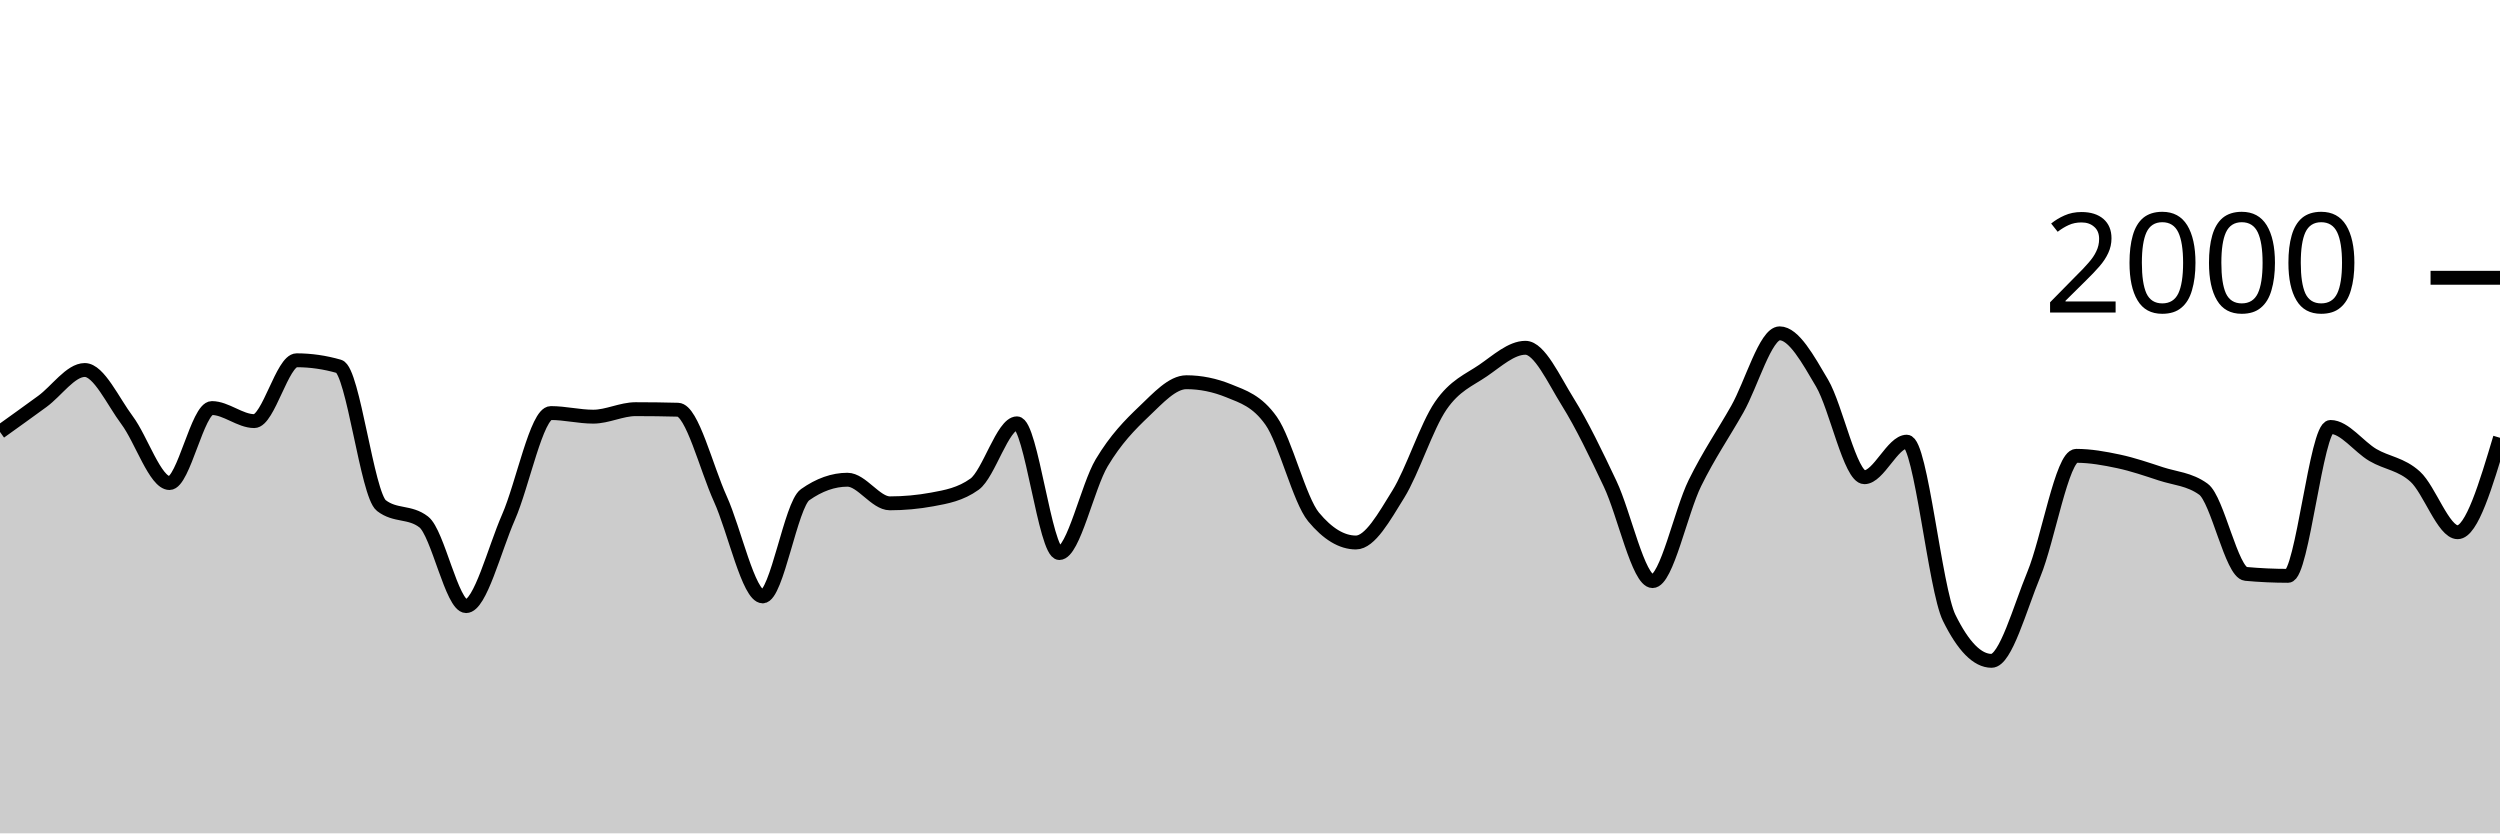
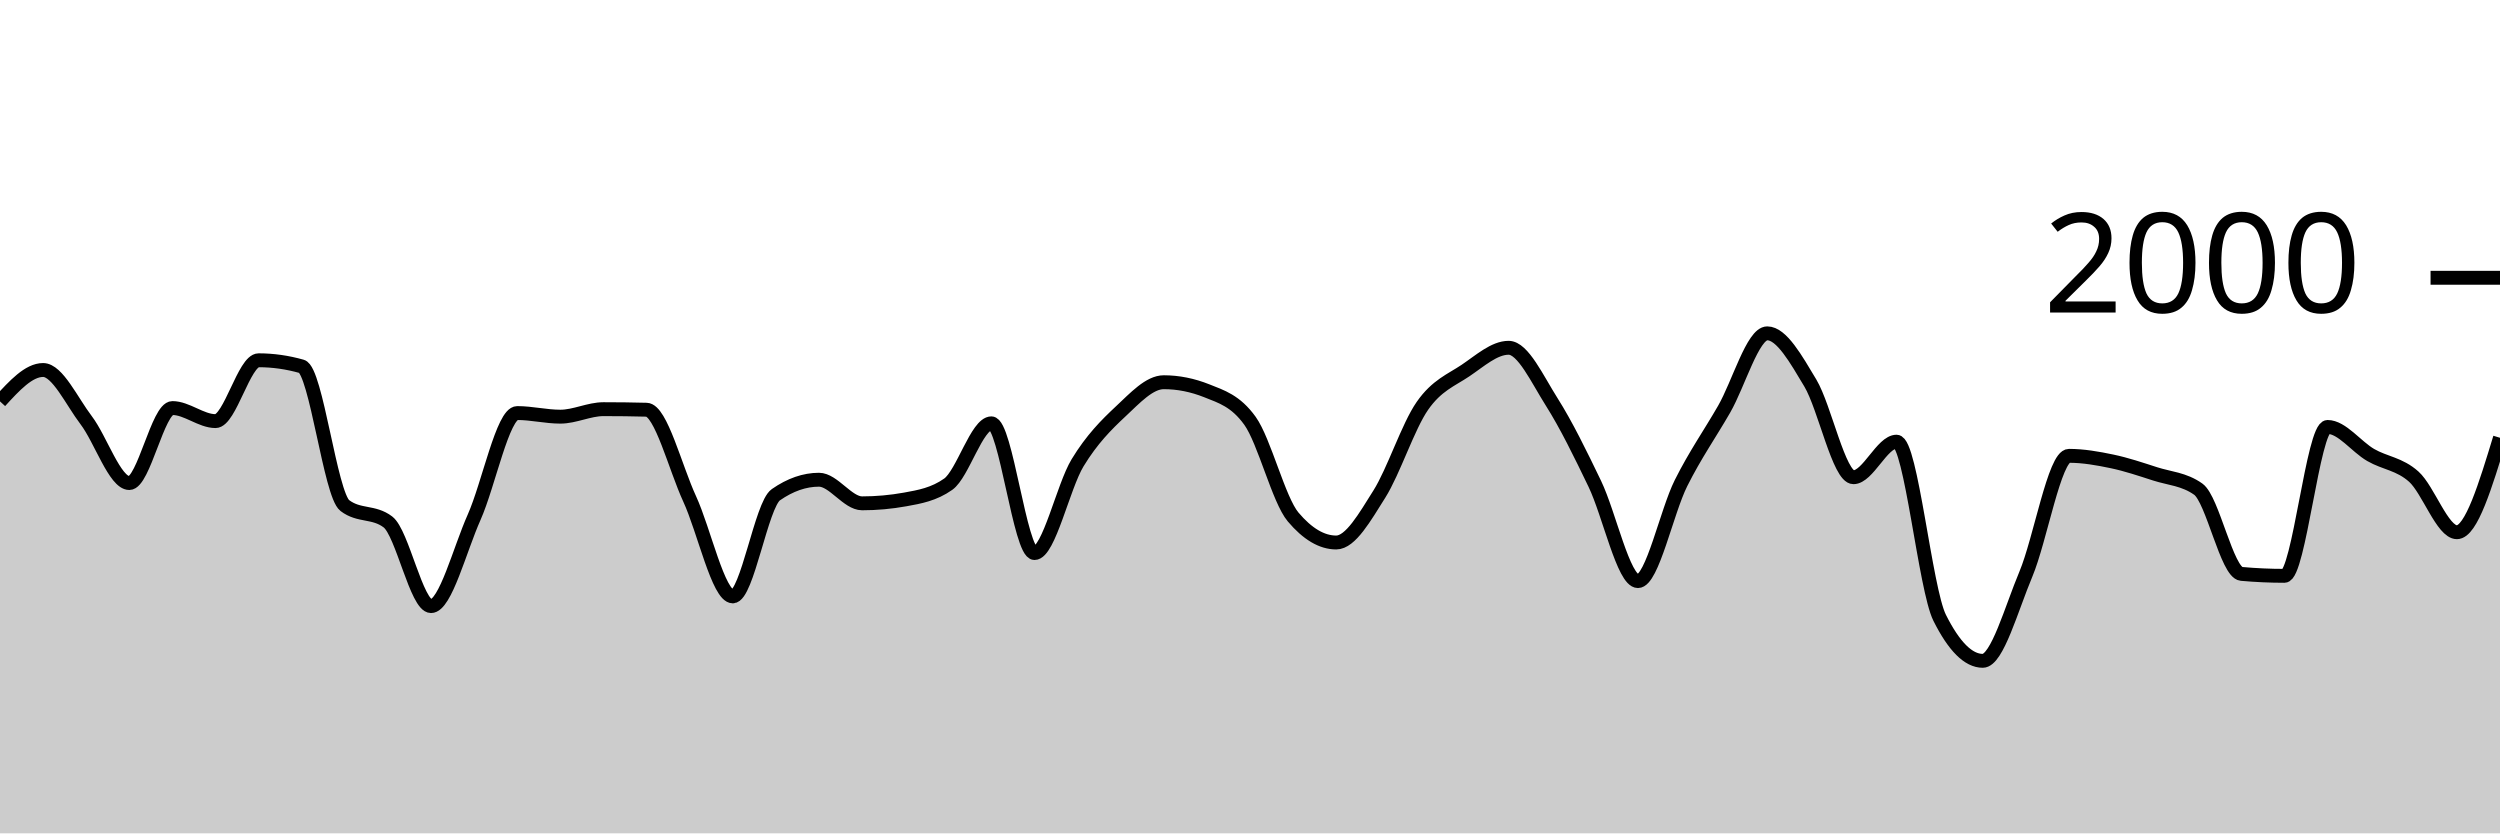
<svg xmlns="http://www.w3.org/2000/svg" viewBox="0 0 180 60">
  <g transform="translate(0,20)">
-     <path class="area" fill="rgba(0, 0, 0, 0.2)" d="M0,11.1C1.017,10.372,2.034,9.643,3.051,8.9C4.068,8.157,5.085,6.64,6.102,6.64C7.119,6.64,8.136,8.903,9.153,10.26C10.169,11.617,11.186,14.78,12.203,14.78C13.22,14.78,14.237,9.38,15.254,9.38C16.271,9.38,17.288,10.32,18.305,10.32C19.322,10.32,20.339,5.94,21.356,5.94C22.373,5.94,23.39,6.087,24.407,6.38C25.424,6.673,26.441,15.613,27.458,16.4C28.475,17.187,29.492,16.793,30.508,17.58C31.525,18.367,32.542,23.64,33.559,23.64C34.576,23.64,35.593,19.557,36.61,17.24C37.627,14.923,38.644,9.74,39.661,9.74C40.678,9.74,41.695,10,42.712,10C43.729,10,44.746,9.46,45.763,9.46C46.78,9.46,47.797,9.473,48.814,9.5C49.831,9.527,50.847,13.68,51.864,15.92C52.881,18.16,53.898,22.94,54.915,22.94C55.932,22.94,56.949,16.34,57.966,15.62C58.983,14.9,60,14.54,61.017,14.54C62.034,14.54,63.051,16.24,64.068,16.24C65.085,16.24,66.102,16.147,67.119,15.96C68.136,15.773,69.153,15.593,70.169,14.86C71.186,14.127,72.203,10.48,73.22,10.48C74.237,10.48,75.254,19.82,76.271,19.82C77.288,19.82,78.305,15.02,79.322,13.32C80.339,11.62,81.356,10.587,82.373,9.62C83.39,8.653,84.407,7.52,85.424,7.52C86.441,7.52,87.458,7.727,88.475,8.14C89.492,8.553,90.508,8.86,91.525,10.3C92.542,11.74,93.559,15.993,94.576,17.22C95.593,18.447,96.61,19.06,97.627,19.06C98.644,19.06,99.661,17.22,100.678,15.58C101.695,13.94,102.712,10.703,103.729,9.22C104.746,7.737,105.763,7.377,106.78,6.68C107.797,5.983,108.814,5.04,109.831,5.04C110.847,5.04,111.864,7.307,112.881,8.94C113.898,10.573,114.915,12.69,115.932,14.84C116.949,16.99,117.966,21.84,118.983,21.84C120,21.84,121.017,16.843,122.034,14.78C123.051,12.717,124.068,11.257,125.085,9.46C126.102,7.663,127.119,4,128.136,4C129.153,4,130.169,5.853,131.186,7.58C132.203,9.307,133.22,14.36,134.237,14.36C135.254,14.36,136.271,11.8,137.288,11.8C138.305,11.8,139.322,22.413,140.339,24.48C141.356,26.547,142.373,27.58,143.39,27.58C144.407,27.58,145.424,23.8,146.441,21.34C147.458,18.88,148.475,12.82,149.492,12.82C150.508,12.82,151.525,13.003,152.542,13.22C153.559,13.437,154.576,13.787,155.593,14.12C156.61,14.453,157.627,14.487,158.644,15.22C159.661,15.953,160.678,21.227,161.695,21.32C162.712,21.413,163.729,21.46,164.746,21.46C165.763,21.46,166.78,10.74,167.797,10.74C168.814,10.74,169.831,12.163,170.847,12.76C171.864,13.357,172.881,13.393,173.898,14.32C174.915,15.247,175.932,18.32,176.949,18.32C177.966,18.32,178.983,14.92,180,11.52L180,40C178.983,40,177.966,40,176.949,40C175.932,40,174.915,40,173.898,40C172.881,40,171.864,40,170.847,40C169.831,40,168.814,40,167.797,40C166.78,40,165.763,40,164.746,40C163.729,40,162.712,40,161.695,40C160.678,40,159.661,40,158.644,40C157.627,40,156.61,40,155.593,40C154.576,40,153.559,40,152.542,40C151.525,40,150.508,40,149.492,40C148.475,40,147.458,40,146.441,40C145.424,40,144.407,40,143.39,40C142.373,40,141.356,40,140.339,40C139.322,40,138.305,40,137.288,40C136.271,40,135.254,40,134.237,40C133.22,40,132.203,40,131.186,40C130.169,40,129.153,40,128.136,40C127.119,40,126.102,40,125.085,40C124.068,40,123.051,40,122.034,40C121.017,40,120,40,118.983,40C117.966,40,116.949,40,115.932,40C114.915,40,113.898,40,112.881,40C111.864,40,110.847,40,109.831,40C108.814,40,107.797,40,106.78,40C105.763,40,104.746,40,103.729,40C102.712,40,101.695,40,100.678,40C99.661,40,98.644,40,97.627,40C96.61,40,95.593,40,94.576,40C93.559,40,92.542,40,91.525,40C90.508,40,89.492,40,88.475,40C87.458,40,86.441,40,85.424,40C84.407,40,83.39,40,82.373,40C81.356,40,80.339,40,79.322,40C78.305,40,77.288,40,76.271,40C75.254,40,74.237,40,73.22,40C72.203,40,71.186,40,70.169,40C69.153,40,68.136,40,67.119,40C66.102,40,65.085,40,64.068,40C63.051,40,62.034,40,61.017,40C60,40,58.983,40,57.966,40C56.949,40,55.932,40,54.915,40C53.898,40,52.881,40,51.864,40C50.847,40,49.831,40,48.814,40C47.797,40,46.78,40,45.763,40C44.746,40,43.729,40,42.712,40C41.695,40,40.678,40,39.661,40C38.644,40,37.627,40,36.61,40C35.593,40,34.576,40,33.559,40C32.542,40,31.525,40,30.508,40C29.492,40,28.475,40,27.458,40C26.441,40,25.424,40,24.407,40C23.39,40,22.373,40,21.356,40C20.339,40,19.322,40,18.305,40C17.288,40,16.271,40,15.254,40C14.237,40,13.22,40,12.203,40C11.186,40,10.169,40,9.153,40C8.136,40,7.119,40,6.102,40C5.085,40,4.068,40,3.051,40C2.034,40,1.017,40,0,40Z" />
-     <path class="line" stroke="black" fill="none" d="M0,11.1C1.017,10.372,2.034,9.643,3.051,8.9C4.068,8.157,5.085,6.64,6.102,6.64C7.119,6.64,8.136,8.903,9.153,10.26C10.169,11.617,11.186,14.78,12.203,14.78C13.22,14.78,14.237,9.38,15.254,9.38C16.271,9.38,17.288,10.32,18.305,10.32C19.322,10.32,20.339,5.94,21.356,5.94C22.373,5.94,23.39,6.087,24.407,6.38C25.424,6.673,26.441,15.613,27.458,16.4C28.475,17.187,29.492,16.793,30.508,17.58C31.525,18.367,32.542,23.64,33.559,23.64C34.576,23.64,35.593,19.557,36.61,17.24C37.627,14.923,38.644,9.74,39.661,9.74C40.678,9.74,41.695,10,42.712,10C43.729,10,44.746,9.46,45.763,9.46C46.78,9.46,47.797,9.473,48.814,9.5C49.831,9.527,50.847,13.68,51.864,15.92C52.881,18.16,53.898,22.94,54.915,22.94C55.932,22.94,56.949,16.34,57.966,15.62C58.983,14.9,60,14.54,61.017,14.54C62.034,14.54,63.051,16.24,64.068,16.24C65.085,16.24,66.102,16.147,67.119,15.96C68.136,15.773,69.153,15.593,70.169,14.86C71.186,14.127,72.203,10.48,73.22,10.48C74.237,10.48,75.254,19.82,76.271,19.82C77.288,19.82,78.305,15.02,79.322,13.32C80.339,11.62,81.356,10.587,82.373,9.62C83.39,8.653,84.407,7.52,85.424,7.52C86.441,7.52,87.458,7.727,88.475,8.14C89.492,8.553,90.508,8.86,91.525,10.3C92.542,11.74,93.559,15.993,94.576,17.22C95.593,18.447,96.61,19.06,97.627,19.06C98.644,19.06,99.661,17.22,100.678,15.58C101.695,13.94,102.712,10.703,103.729,9.22C104.746,7.737,105.763,7.377,106.78,6.68C107.797,5.983,108.814,5.04,109.831,5.04C110.847,5.04,111.864,7.307,112.881,8.94C113.898,10.573,114.915,12.69,115.932,14.84C116.949,16.99,117.966,21.84,118.983,21.84C120,21.84,121.017,16.843,122.034,14.78C123.051,12.717,124.068,11.257,125.085,9.46C126.102,7.663,127.119,4,128.136,4C129.153,4,130.169,5.853,131.186,7.58C132.203,9.307,133.22,14.36,134.237,14.36C135.254,14.36,136.271,11.8,137.288,11.8C138.305,11.8,139.322,22.413,140.339,24.48C141.356,26.547,142.373,27.58,143.39,27.58C144.407,27.58,145.424,23.8,146.441,21.34C147.458,18.88,148.475,12.82,149.492,12.82C150.508,12.82,151.525,13.003,152.542,13.22C153.559,13.437,154.576,13.787,155.593,14.12C156.61,14.453,157.627,14.487,158.644,15.22C159.661,15.953,160.678,21.227,161.695,21.32C162.712,21.413,163.729,21.46,164.746,21.46C165.763,21.46,166.78,10.74,167.797,10.74C168.814,10.74,169.831,12.163,170.847,12.76C171.864,13.357,172.881,13.393,173.898,14.32C174.915,15.247,175.932,18.32,176.949,18.32C177.966,18.32,178.983,14.92,180,11.52" />
+     <path class="area" fill="rgba(0, 0, 0, 0.2)" d="M0,8.9C1.034,7.77,2.069,6.64,3.103,6.64C4.138,6.64,5.172,8.903,6.207,10.26C7.241,11.617,8.276,14.78,9.31,14.78C10.345,14.78,11.379,9.38,12.414,9.38C13.448,9.38,14.483,10.32,15.517,10.32C16.552,10.32,17.586,5.94,18.621,5.94C19.655,5.94,20.69,6.087,21.724,6.38C22.759,6.673,23.793,15.613,24.828,16.4C25.862,17.187,26.897,16.793,27.931,17.58C28.966,18.367,30,23.64,31.034,23.64C32.069,23.64,33.103,19.557,34.138,17.24C35.172,14.923,36.207,9.74,37.241,9.74C38.276,9.74,39.31,10,40.345,10C41.379,10,42.414,9.46,43.448,9.46C44.483,9.46,45.517,9.473,46.552,9.5C47.586,9.527,48.621,13.68,49.655,15.92C50.69,18.16,51.724,22.94,52.759,22.94C53.793,22.94,54.828,16.34,55.862,15.62C56.897,14.9,57.931,14.54,58.966,14.54C60,14.54,61.034,16.24,62.069,16.24C63.103,16.24,64.138,16.147,65.172,15.96C66.207,15.773,67.241,15.593,68.276,14.86C69.31,14.127,70.345,10.48,71.379,10.48C72.414,10.48,73.448,19.82,74.483,19.82C75.517,19.82,76.552,15.02,77.586,13.32C78.621,11.62,79.655,10.587,80.69,9.62C81.724,8.653,82.759,7.52,83.793,7.52C84.828,7.52,85.862,7.727,86.897,8.14C87.931,8.553,88.966,8.86,90,10.3C91.034,11.74,92.069,15.993,93.103,17.22C94.138,18.447,95.172,19.06,96.207,19.06C97.241,19.06,98.276,17.22,99.31,15.58C100.345,13.94,101.379,10.703,102.414,9.22C103.448,7.737,104.483,7.377,105.517,6.68C106.552,5.983,107.586,5.04,108.621,5.04C109.655,5.04,110.69,7.307,111.724,8.94C112.759,10.573,113.793,12.69,114.828,14.84C115.862,16.99,116.897,21.84,117.931,21.84C118.966,21.84,120,16.843,121.034,14.78C122.069,12.717,123.103,11.257,124.138,9.46C125.172,7.663,126.207,4,127.241,4C128.276,4,129.31,5.853,130.345,7.58C131.379,9.307,132.414,14.36,133.448,14.36C134.483,14.36,135.517,11.8,136.552,11.8C137.586,11.8,138.621,22.413,139.655,24.48C140.69,26.547,141.724,27.58,142.759,27.58C143.793,27.58,144.828,23.8,145.862,21.34C146.897,18.88,147.931,12.82,148.966,12.82C150,12.82,151.034,13.003,152.069,13.22C153.103,13.437,154.138,13.787,155.172,14.12C156.207,14.453,157.241,14.487,158.276,15.22C159.31,15.953,160.345,21.227,161.379,21.32C162.414,21.413,163.448,21.46,164.483,21.46C165.517,21.46,166.552,10.74,167.586,10.74C168.621,10.74,169.655,12.163,170.69,12.76C171.724,13.357,172.759,13.393,173.793,14.32C174.828,15.247,175.862,18.32,176.897,18.32C177.931,18.32,178.966,14.92,180,11.52L180,40C178.966,40,177.931,40,176.897,40C175.862,40,174.828,40,173.793,40C172.759,40,171.724,40,170.69,40C169.655,40,168.621,40,167.586,40C166.552,40,165.517,40,164.483,40C163.448,40,162.414,40,161.379,40C160.345,40,159.31,40,158.276,40C157.241,40,156.207,40,155.172,40C154.138,40,153.103,40,152.069,40C151.034,40,150,40,148.966,40C147.931,40,146.897,40,145.862,40C144.828,40,143.793,40,142.759,40C141.724,40,140.69,40,139.655,40C138.621,40,137.586,40,136.552,40C135.517,40,134.483,40,133.448,40C132.414,40,131.379,40,130.345,40C129.31,40,128.276,40,127.241,40C126.207,40,125.172,40,124.138,40C123.103,40,122.069,40,121.034,40C120,40,118.966,40,117.931,40C116.897,40,115.862,40,114.828,40C113.793,40,112.759,40,111.724,40C110.69,40,109.655,40,108.621,40C107.586,40,106.552,40,105.517,40C104.483,40,103.448,40,102.414,40C101.379,40,100.345,40,99.31,40C98.276,40,97.241,40,96.207,40C95.172,40,94.138,40,93.103,40C92.069,40,91.034,40,90,40C88.966,40,87.931,40,86.897,40C85.862,40,84.828,40,83.793,40C82.759,40,81.724,40,80.69,40C79.655,40,78.621,40,77.586,40C76.552,40,75.517,40,74.483,40C73.448,40,72.414,40,71.379,40C70.345,40,69.31,40,68.276,40C67.241,40,66.207,40,65.172,40C64.138,40,63.103,40,62.069,40C61.034,40,60,40,58.966,40C57.931,40,56.897,40,55.862,40C54.828,40,53.793,40,52.759,40C51.724,40,50.69,40,49.655,40C48.621,40,47.586,40,46.552,40C45.517,40,44.483,40,43.448,40C42.414,40,41.379,40,40.345,40C39.31,40,38.276,40,37.241,40C36.207,40,35.172,40,34.138,40C33.103,40,32.069,40,31.034,40C30,40,28.966,40,27.931,40C26.897,40,25.862,40,24.828,40C23.793,40,22.759,40,21.724,40C20.69,40,19.655,40,18.621,40C17.586,40,16.552,40,15.517,40C14.483,40,13.448,40,12.414,40C11.379,40,10.345,40,9.31,40C8.276,40,7.241,40,6.207,40C5.172,40,4.138,40,3.103,40C2.069,40,1.034,40,0,40Z" />
+     <path class="line" stroke="black" fill="none" d="M0,8.9C1.034,7.77,2.069,6.64,3.103,6.64C4.138,6.64,5.172,8.903,6.207,10.26C7.241,11.617,8.276,14.78,9.31,14.78C10.345,14.78,11.379,9.38,12.414,9.38C13.448,9.38,14.483,10.32,15.517,10.32C16.552,10.32,17.586,5.94,18.621,5.94C19.655,5.94,20.69,6.087,21.724,6.38C22.759,6.673,23.793,15.613,24.828,16.4C25.862,17.187,26.897,16.793,27.931,17.58C28.966,18.367,30,23.64,31.034,23.64C32.069,23.64,33.103,19.557,34.138,17.24C35.172,14.923,36.207,9.74,37.241,9.74C38.276,9.74,39.31,10,40.345,10C41.379,10,42.414,9.46,43.448,9.46C44.483,9.46,45.517,9.473,46.552,9.5C47.586,9.527,48.621,13.68,49.655,15.92C50.69,18.16,51.724,22.94,52.759,22.94C53.793,22.94,54.828,16.34,55.862,15.62C56.897,14.9,57.931,14.54,58.966,14.54C60,14.54,61.034,16.24,62.069,16.24C63.103,16.24,64.138,16.147,65.172,15.96C66.207,15.773,67.241,15.593,68.276,14.86C69.31,14.127,70.345,10.48,71.379,10.48C72.414,10.48,73.448,19.82,74.483,19.82C75.517,19.82,76.552,15.02,77.586,13.32C78.621,11.62,79.655,10.587,80.69,9.62C81.724,8.653,82.759,7.52,83.793,7.52C84.828,7.52,85.862,7.727,86.897,8.14C87.931,8.553,88.966,8.86,90,10.3C91.034,11.74,92.069,15.993,93.103,17.22C94.138,18.447,95.172,19.06,96.207,19.06C97.241,19.06,98.276,17.22,99.31,15.58C100.345,13.94,101.379,10.703,102.414,9.22C103.448,7.737,104.483,7.377,105.517,6.68C106.552,5.983,107.586,5.04,108.621,5.04C109.655,5.04,110.69,7.307,111.724,8.94C112.759,10.573,113.793,12.69,114.828,14.84C115.862,16.99,116.897,21.84,117.931,21.84C118.966,21.84,120,16.843,121.034,14.78C122.069,12.717,123.103,11.257,124.138,9.46C125.172,7.663,126.207,4,127.241,4C128.276,4,129.31,5.853,130.345,7.58C131.379,9.307,132.414,14.36,133.448,14.36C134.483,14.36,135.517,11.8,136.552,11.8C137.586,11.8,138.621,22.413,139.655,24.48C140.69,26.547,141.724,27.58,142.759,27.58C143.793,27.58,144.828,23.8,145.862,21.34C146.897,18.88,147.931,12.82,148.966,12.82C150,12.82,151.034,13.003,152.069,13.22C153.103,13.437,154.138,13.787,155.172,14.12C156.207,14.453,157.241,14.487,158.276,15.22C159.31,15.953,160.345,21.227,161.379,21.32C162.414,21.413,163.448,21.46,164.483,21.46C165.517,21.46,166.552,10.74,167.586,10.74C168.621,10.74,169.655,12.163,170.69,12.76C171.724,13.357,172.759,13.393,173.793,14.32C174.828,15.247,175.862,18.32,176.897,18.32C177.931,18.32,178.966,14.92,180,11.52" />
    <path class="axis-ceiling" stroke-width="1" stroke="black" fill="none" d="M175,0L180,0" />
    <text class="axis-ceiling-label" font-family="sans-serif" text-anchor="end" font-size="10px" x="170" y="2.5">2000</text>
  </g>
</svg>
